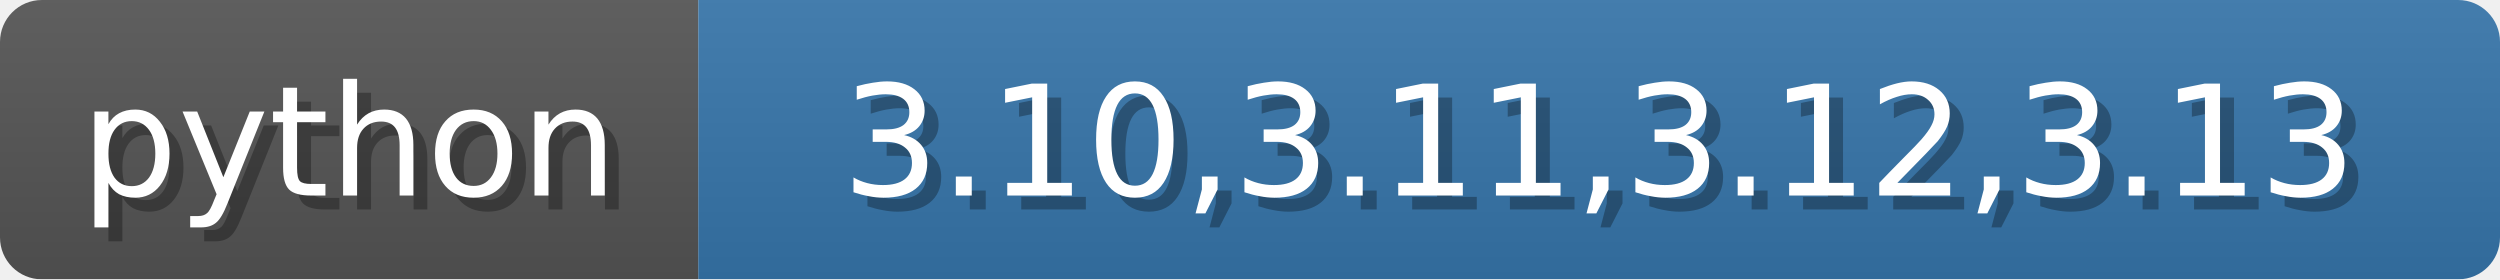
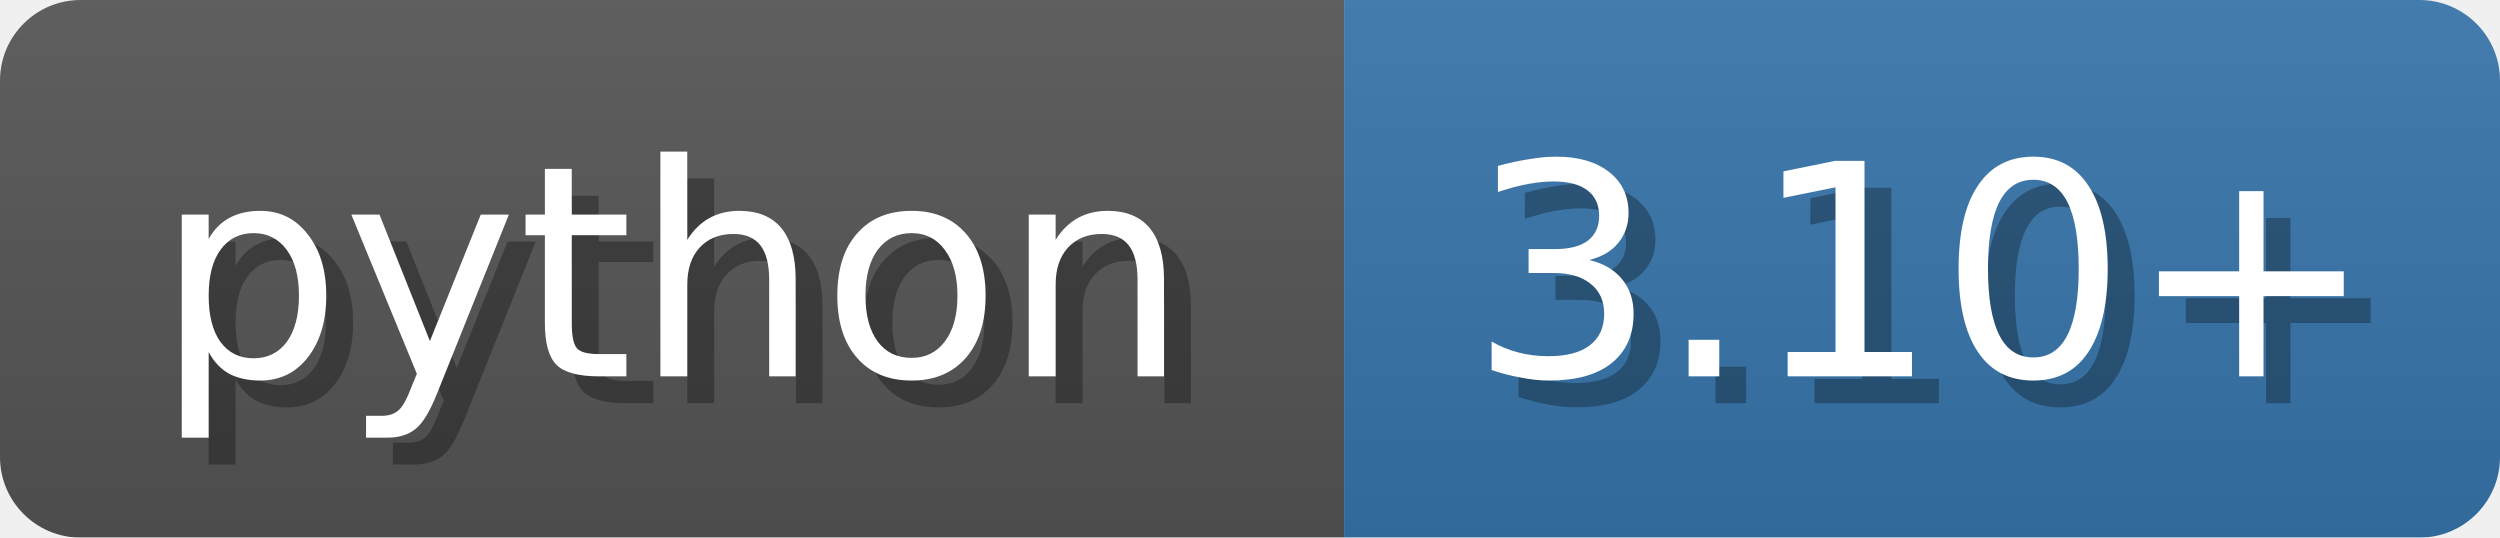
- <svg xmlns="http://www.w3.org/2000/svg" width="179" height="20">
+ <svg xmlns="http://www.w3.org/2000/svg" width="93" height="20">
  <linearGradient id="b" x2="0" y2="100%">
    <stop offset="0" stop-color="#bbb" stop-opacity=".1" />
    <stop offset="1" stop-opacity=".1" />
  </linearGradient>
  <mask id="anybadge_1">
-     <rect width="179" height="20" rx="3" fill="#fff" />
+     <rect width="93" height="20" rx="3" fill="#fff" />
  </mask>
  <g mask="url(#anybadge_1)">
    <path fill="#555" d="M0 0h50v20H0z" />
-     <path fill="#3776AB" d="M50 0h129v20H50z" />
-     <path fill="url(#b)" d="M0 0h179v20H0z" />
+     <path fill="#3776AB" d="M50 0h43v20H50z" />
+     <path fill="url(#b)" d="M0 0h93v20H0z" />
  </g>
  <g fill="#fff" text-anchor="middle" font-family="DejaVu Sans,Verdana,Geneva,sans-serif" font-size="11">
    <text x="26.0" y="15" fill="#010101" fill-opacity=".3">python</text>
    <text x="25.0" y="14">python</text>
  </g>
  <g fill="#fff" text-anchor="middle" font-family="DejaVu Sans,Verdana,Geneva,sans-serif" font-size="11">
-     <text x="115.5" y="15" fill="#010101" fill-opacity=".3">3.10,3.11,3.12,3.13</text>
-     <text x="114.5" y="14">3.10,3.11,3.12,3.13</text>
+     <text x="72.5" y="15" fill="#010101" fill-opacity=".3">3.10+</text>
+     <text x="71.5" y="14">3.10+</text>
  </g>
</svg>
